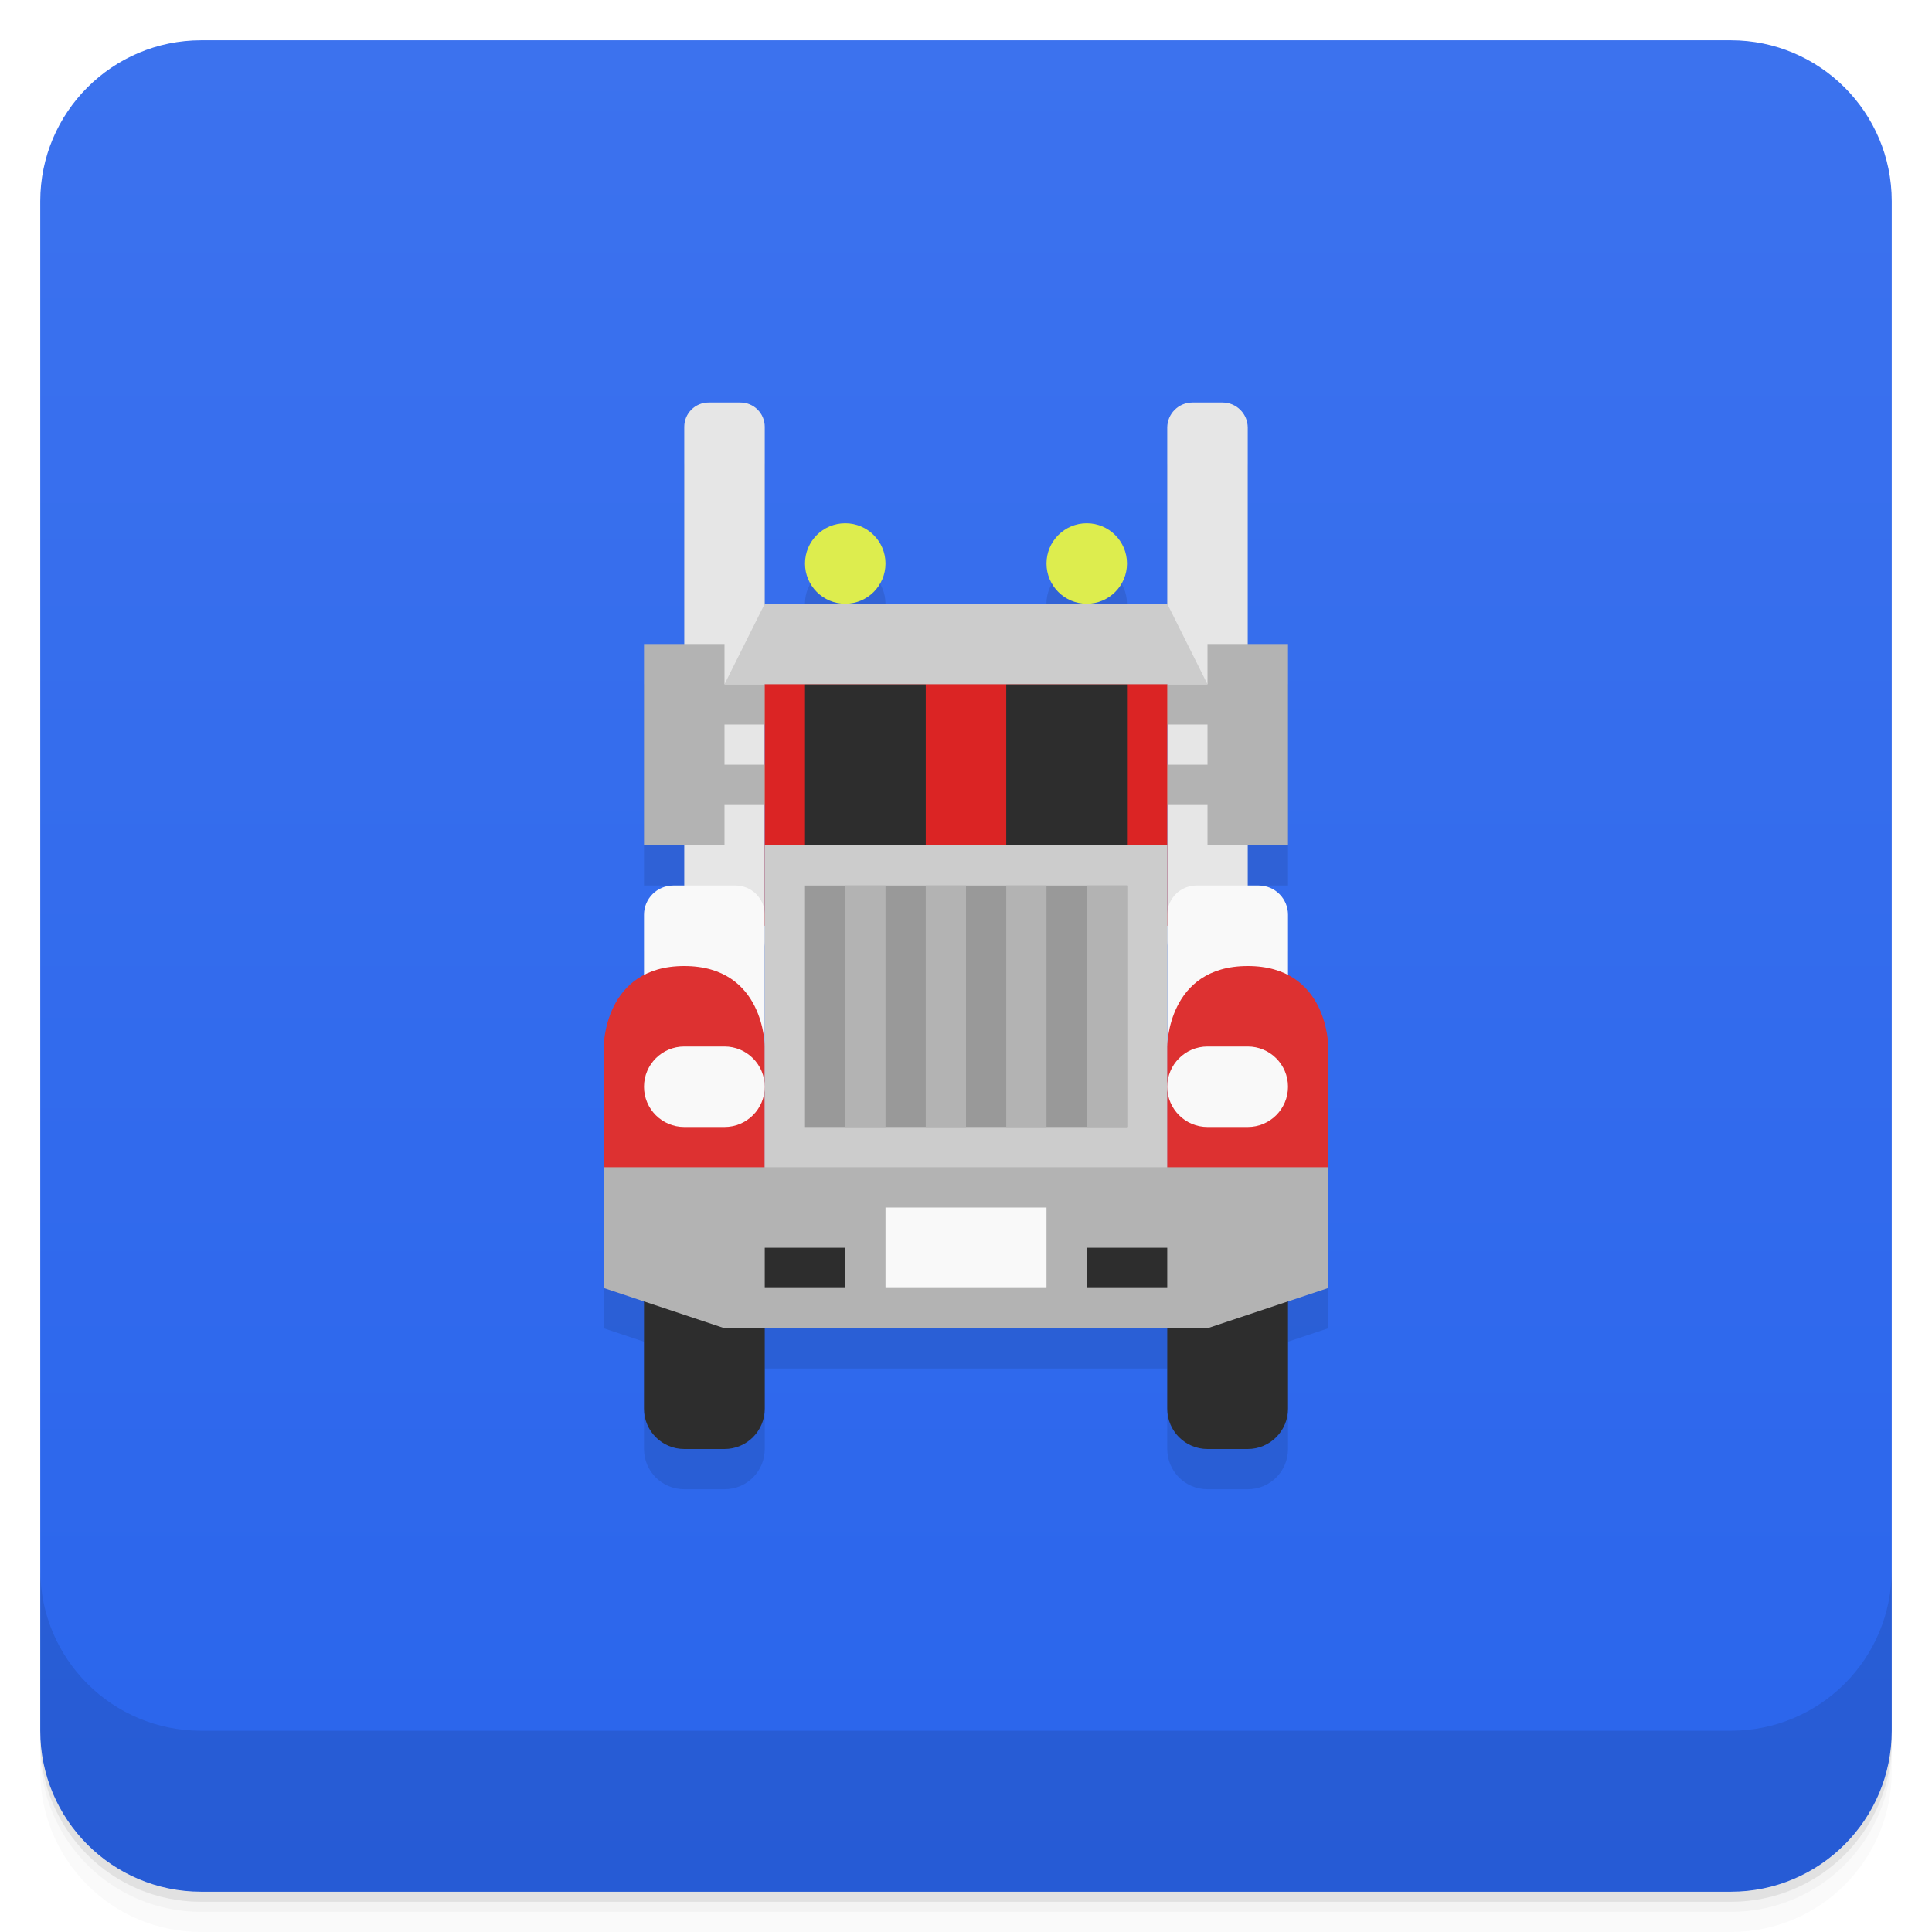
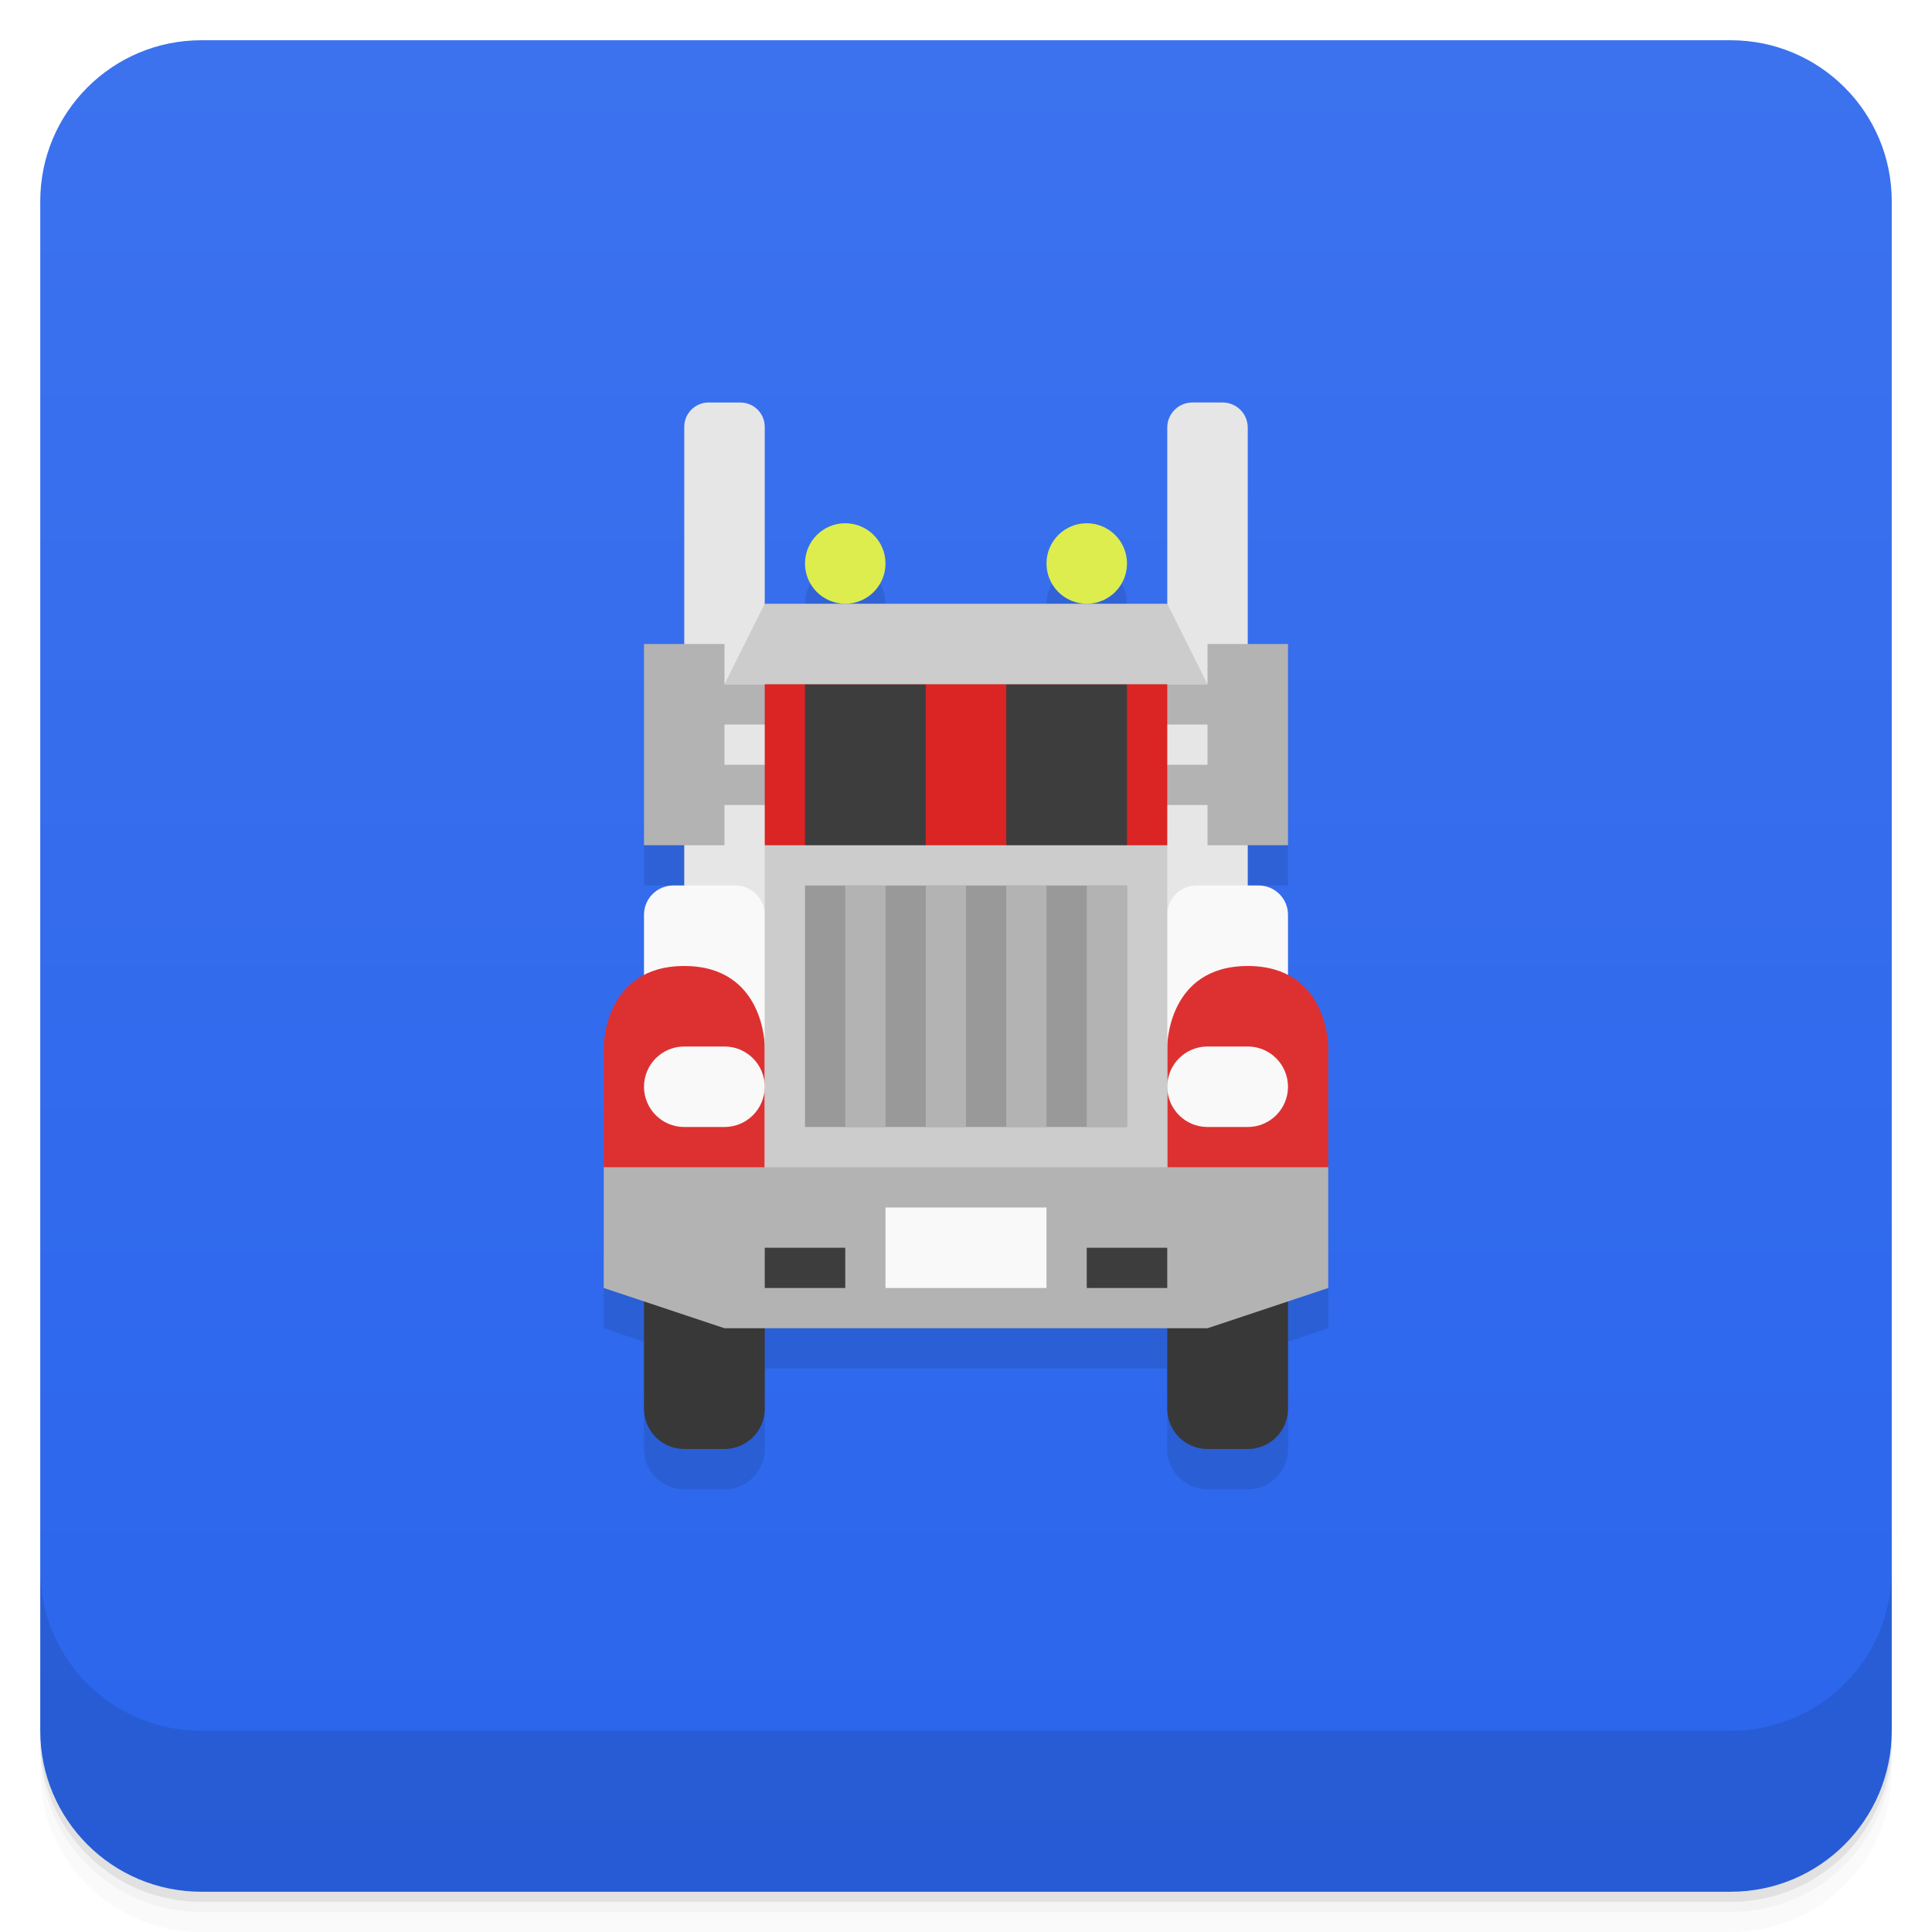
<svg xmlns="http://www.w3.org/2000/svg" version="1.1" viewBox="0 0 48 48">
  <defs>
    <linearGradient id="bg" x2="0" y1="1" y2="47" gradientUnits="userSpaceOnUse">
      <stop style="stop-color:#3c72ee" offset="0" />
      <stop style="stop-color:#2a65ec" offset="1" />
    </linearGradient>
  </defs>
  <path d="m1 43v0.25c0 2.216 1.784 4 4 4h38c2.216 0 4-1.784 4-4v-0.25c0 2.216-1.784 4-4 4h-38c-2.216 0-4-1.784-4-4zm0 0.5v0.5c0 2.216 1.784 4 4 4h38c2.216 0 4-1.784 4-4v-0.5c0 2.216-1.784 4-4 4h-38c-2.216 0-4-1.784-4-4z" style="opacity:.02" />
  <path d="m1 43.25v0.25c0 2.216 1.784 4 4 4h38c2.216 0 4-1.784 4-4v-0.25c0 2.216-1.784 4-4 4h-38c-2.216 0-4-1.784-4-4z" style="opacity:.05" />
  <path d="m1 43v0.25c0 2.216 1.784 4 4 4h38c2.216 0 4-1.784 4-4v-0.25c0 2.216-1.784 4-4 4h-38c-2.216 0-4-1.784-4-4z" style="opacity:.1" />
  <rect x="1" y="1" width="46" height="46" rx="4" style="fill:url(#bg)" />
  <path d="m1 39v4c0 2.216 1.784 4 4 4h38c2.216 0 4-1.784 4-4v-4c0 2.216-1.784 4-4 4h-38c-2.216 0-4-1.784-4-4z" style="opacity:.1" />
-   <path d="m17.605 11c-0.335 0-0.605 0.271-0.605 0.605v5.394h-1v5h1v1h-0.273c-0.403 0-0.727 0.324-0.727 0.727v1.514c-0.984 0.525-1 1.76-1 1.76v6l1 0.334v2.666c0 0.554 0.446 1 1 1h1c0.554 0 1-0.446 1-1v-2h10v2c0 0.554 0.446 1 1 1h1c0.554 0 1-0.446 1-1v-2.666l1-0.334v-6s-0.016-1.235-1-1.76v-1.514c0-0.403-0.324-0.727-0.727-0.727h-0.273v-1h1v-5h-1v-5.375c0-0.347-0.278-0.625-0.625-0.625h-0.75c-0.347 0-0.625 0.278-0.625 0.625v4.375h-10v-4.394c0-0.335-0.271-0.605-0.605-0.605zm3.394 5a1 1 0 0 0 1-1 1 1 0 0 0-1-1 1 1 0 0 0-1 1 1 1 0 0 0 1 1zm6 0a1 1 0 0 0 1-1 1 1 0 0 0-1-1 1 1 0 0 0-1 1 1 1 0 0 0 1 1z" style="opacity:.1" />
-   <rect x="16" y="30" width="3" height="6" ry="1" style="fill:#2d2d2d" />
-   <rect x="29" y="30" width="3" height="6" ry="1" style="fill:#2d2d2d" />
-   <rect x="17" y="10" width="2" height="14" ry=".605" style="fill:#e6e6e6;stroke-width:1.261" />
+   <path d="m21 14c-0.552 0-1 0.448-1 1l-4 6v1h1l-2 10v1l1 0.334v2.666c0 0.554 0.446 1 1 1h1c0.554 0 1-0.446 1-1v-2h10v2c0 0.554 0.446 1 1 1h1c0.554 0 1-0.446 1-1v-2.666l1-0.334v-1l-2-10h1v-1l-4-6c0-0.552-0.448-1-1-1s-1 0.448-1 1h-4c0-0.552-0.448-1-1-1z" style="opacity:.1" />
+   <rect x="16" y="30" width="3" height="6" ry="1" style="fill:#383838" />
+   <rect x="29" y="30" width="3" height="6" ry="1" style="fill:#383838" />
+   <path d="m17.605 10c-0.335 0-0.605 0.271-0.605 0.605v19.395h14v-19.375c0-0.347-0.278-0.625-0.625-0.625h-0.75c-0.347 0-0.625 0.278-0.625 0.625v5.375h-10v-5.394c0-0.335-0.271-0.605-0.605-0.605z" style="fill:#e6e6e6;stroke-width:1.261" />
  <rect x="16" y="22" width="3" height="8" ry=".727" style="fill:#f9f9f9;stroke-width:.853" />
-   <path d="m15 30v-4s0-2 2-2 2 2 2 2v4z" style="fill:#dd3131" />
-   <path d="m16 16v5h2v-1h2v-1h-2v-1h2v-1h-2v-1z" style="fill:#b3b3b3" />
-   <rect transform="scale(-1,1)" x="-31" y="10" width="2" height="14" ry=".626" style="fill:#e6e6e6;stroke-width:1.261" />
-   <path d="m32 16v5h-2v-1h-2v-1h2v-1h-2v-1h2v-1z" style="fill:#b3b3b3" />
+   <path d="m16 16v5h2v-1h1l0.5-0.5-0.5-0.5h-1v-1h1l0.5-0.5-0.5-0.5h-1v-1h-2zm14 0v1h-1l-0.5 0.5 0.5 0.5h1v1h-1l-0.5 0.5 0.5 0.5h1v1h2v-5h-2z" style="fill:#b3b3b3" />
  <rect transform="scale(-1,1)" x="-32" y="22" width="3" height="8" ry=".727" style="fill:#f9f9f9;stroke-width:.853" />
-   <rect x="19" y="16" width="10" height="7" style="fill:#db2424" />
-   <path d="m20 17v5h3v-5zm5 0v5h3v-5z" style="fill:#2d2d2d;stroke-width:.866" />
+   <path d="m17 24c-2 0-2 2-2 2v3l2 2 2-2v-3s0-2-2-2zm14 0c-2 0-2 2-2 2v3l2 2 2-2v-3s0-2-2-2z" style="fill:#dd3131" />
+   <path d="m19 16h10v5l-5 1-5-1z" style="fill:#db2424;stroke-width:.845" />
+   <path d="m20 17v5h3v-5zm5 0v5h3v-5z" style="fill:#3d3d3d;stroke-width:.866" />
  <rect x="19" y="21" width="10" height="9" style="fill:#ccc" />
-   <path d="m29 30v-4s0-2 2-2 2 2 2 2v4z" style="fill:#dd3131" />
  <path d="m15 29h18v3l-3 1h-12l-3-1z" style="fill:#b3b3b3" />
-   <rect x="27" y="31" width="2" height="1" style="fill:#2d2d2d" />
-   <rect x="19" y="31" width="2" height="1" style="fill:#2d2d2d" />
+   <rect x="27" y="31" width="2" height="1" style="fill:#3d3d3d" />
+   <rect x="19" y="31" width="2" height="1" style="fill:#3d3d3d" />
  <rect x="22" y="30" width="4" height="2" style="fill:#f9f9f9" />
  <rect x="20" y="22" width="8" height="6" style="fill:#999" />
  <path d="m21 22v6h1v-6zm2 0v6h1v-6zm2 0v6h1v-6zm2 0v6h1v-6z" style="fill:#b3b3b3" />
  <rect x="16" y="26" width="3" height="2" ry="1" style="fill:#f9f9f9" />
  <rect x="29" y="26" width="3" height="2" ry="1" style="fill:#f9f9f9" />
  <path d="m19 15h10l1 2h-12z" style="fill:#ccc" />
  <circle cx="21" cy="14" r="1" style="fill:#dded4e" />
  <circle cx="27" cy="14" r="1" style="fill:#dded4e" />
</svg>
